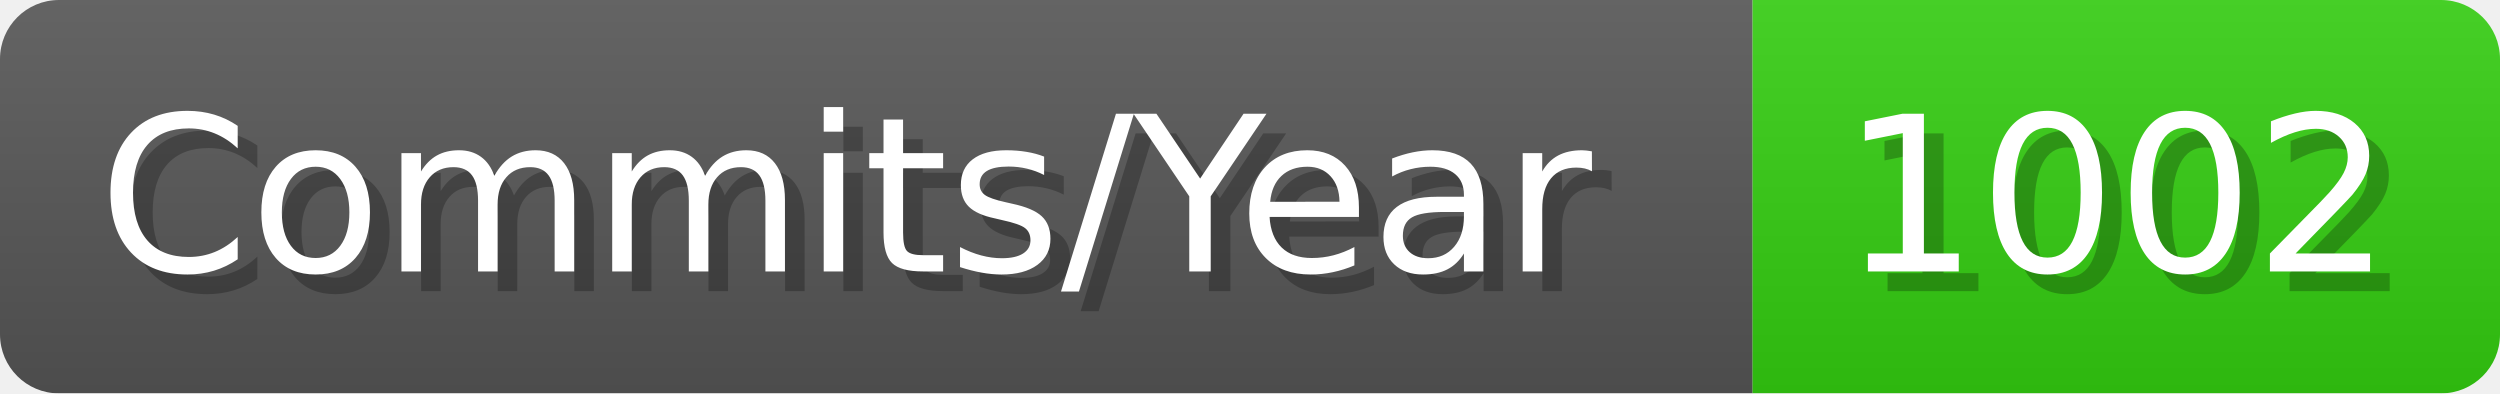
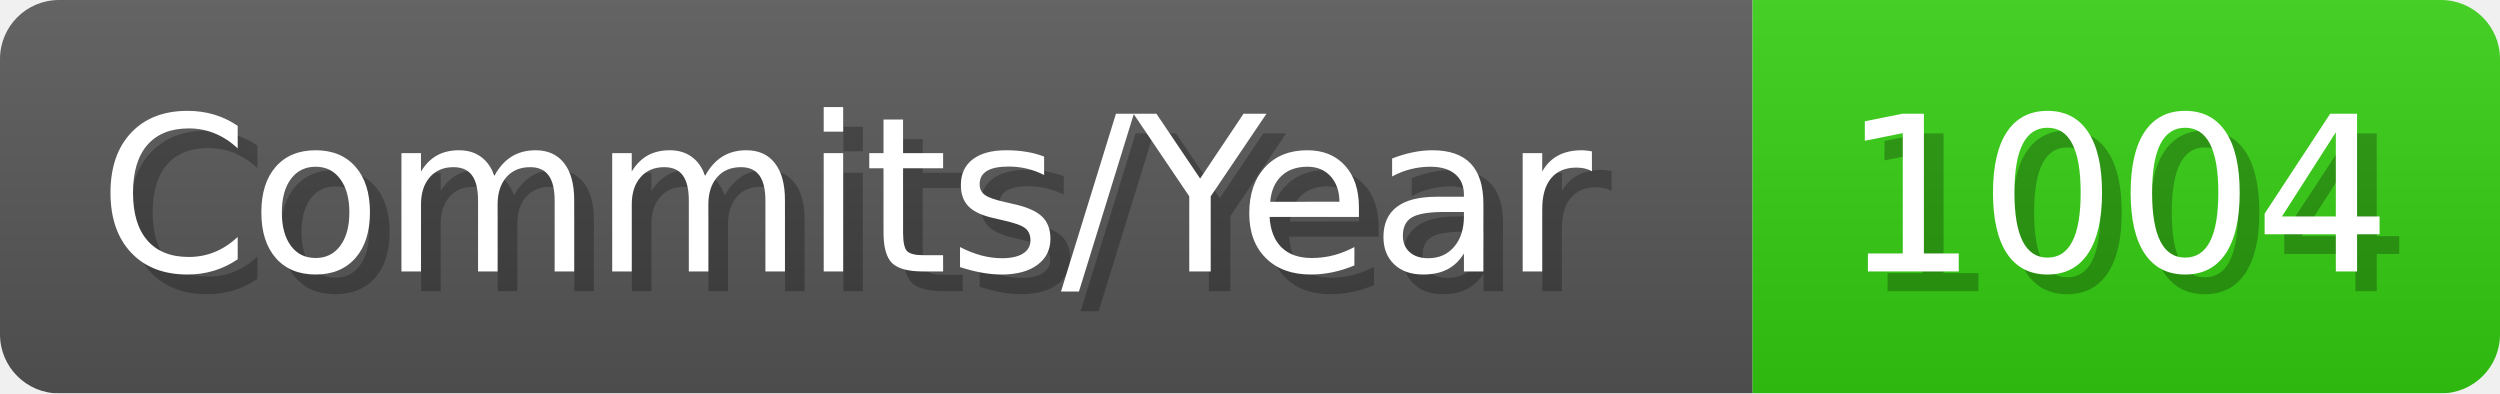
- <svg xmlns="http://www.w3.org/2000/svg" width="127.1" height="20" viewBox="0 0 1271 200" role="img" aria-label="Commits/Year: 1002">
+ <svg xmlns="http://www.w3.org/2000/svg" width="127.1" height="20" viewBox="0 0 1271 200" role="img" aria-label="Commits/Year: 1004">
  <linearGradient id="aUPdi" x2="0" y2="100%">
    <stop offset="0" stop-opacity=".1" stop-color="#EEE" />
    <stop offset="1" stop-opacity=".1" />
  </linearGradient>
  <mask id="WfAiQ">
    <rect width="1271" height="200" rx="30" fill="#FFF" />
  </mask>
  <g mask="url(#WfAiQ)">
    <rect width="891" height="200" fill="#555" />
    <rect width="380" height="200" fill="#3C1" x="891" />
    <rect width="1271" height="200" fill="url(#aUPdi)" />
  </g>
  <g aria-hidden="true" fill="#fff" text-anchor="start" font-family="Verdana,DejaVu Sans,sans-serif" font-size="110">
    <text x="60" y="148" textLength="791" fill="#000" opacity="0.25">Commits/Year</text>
    <text x="50" y="138" textLength="791">Commits/Year</text>
-     <text x="946" y="148" textLength="280" fill="#000" opacity="0.25">1002</text>
-     <text x="936" y="138" textLength="280">1002</text>
+     <text x="946" y="148" textLength="280" fill="#000" opacity="0.25">1004</text>
+     <text x="936" y="138" textLength="280">1004</text>
  </g>
</svg>
